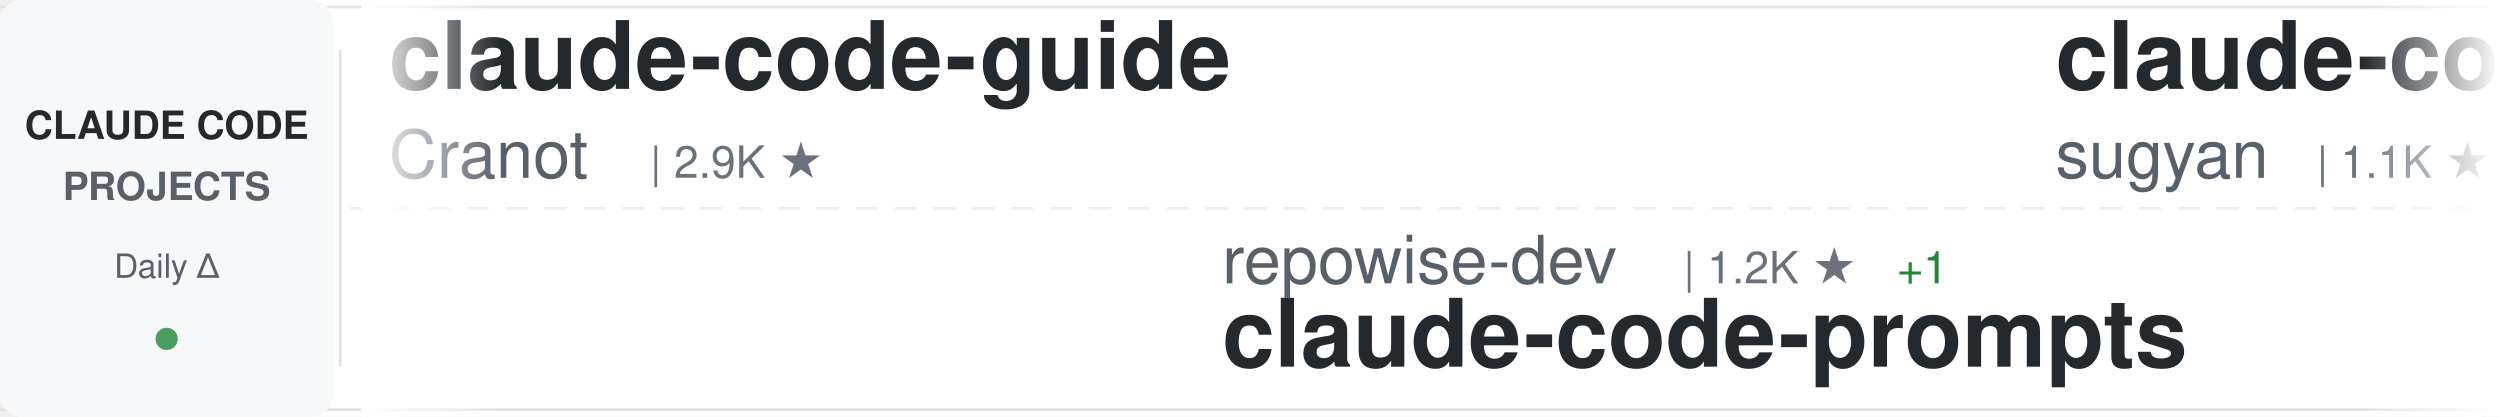
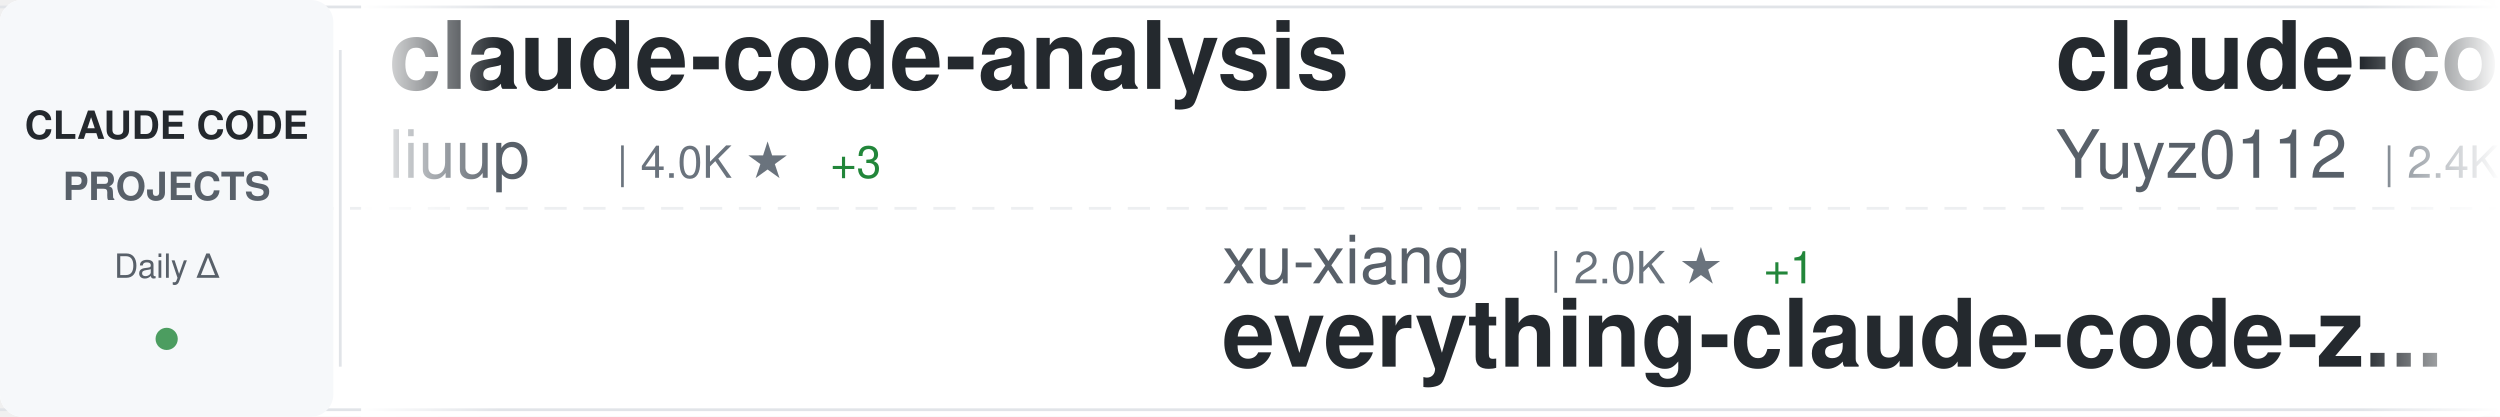
<svg xmlns="http://www.w3.org/2000/svg" width="900" height="150">
  <defs>
    <linearGradient id="awesomeLeftFade" x1="0%" y1="0%" x2="100%" y2="0%">
      <stop offset="0%" style="stop-color:#ffffff;stop-opacity:1" />
      <stop offset="100%" style="stop-color:#ffffff;stop-opacity:0" />
    </linearGradient>
    <linearGradient id="awesomeRightFade" x1="0%" y1="0%" x2="100%" y2="0%">
      <stop offset="0%" style="stop-color:#ffffff;stop-opacity:0" />
      <stop offset="100%" style="stop-color:#ffffff;stop-opacity:1" />
    </linearGradient>
  </defs>
  <rect width="900" height="150" fill="#ffffff" rx="8" />
  <rect x="0" y="2" width="900" height="1" fill="#e1e4e8" />
  <rect x="0" y="147" width="900" height="1" fill="#e1e4e8" />
  <line x1="0" y1="75" x2="900" y2="75" stroke="#e1e4e8" stroke-width="1" stroke-dasharray="8 6" opacity="0.6" />
  <rect x="0" y="0" width="120" height="150" fill="#f6f8fa" rx="8" />
  <text x="60" y="50" font-family="-apple-system, BlinkMacSystemFont, 'Segoe UI', Helvetica, Arial, sans-serif" font-size="14" font-weight="600" fill="#24292e" text-anchor="middle">CLAUDE CODE</text>
  <text x="60" y="72" font-family="-apple-system, BlinkMacSystemFont, 'Segoe UI', Helvetica, Arial, sans-serif" font-size="14" font-weight="600" fill="#586069" text-anchor="middle">PROJECTS</text>
  <text x="60" y="100" font-family="-apple-system, BlinkMacSystemFont, 'Segoe UI', Helvetica, Arial, sans-serif" font-size="12" font-weight="500" fill="#586069" text-anchor="middle">Daily Δ</text>
  <circle cx="60" cy="122" r="4" fill="#22863a" opacity="0.8" />
  <rect x="122" y="18" width="1" height="114" fill="#e1e4e8" />
  <clipPath id="awesomeTickerClip">
    <rect x="130" y="0" width="770" height="150" />
  </clipPath>
  <g clip-path="url(#awesomeTickerClip)">
    <g id="awesomeTickerItems">
      <animateTransform attributeName="transform" attributeType="XML" type="translate" from="0 0" to="-3000 0" dur="54s" repeatCount="indefinite" />
      <g transform="translate(0, 0)">
-         <text x="140" y="32" font-family="-apple-system, BlinkMacSystemFont, 'Segoe UI', Helvetica, Arial, sans-serif" font-size="34" font-weight="600" fill="#24292e">claude-code-guide</text>
-         <text x="140" y="64" font-family="-apple-system, BlinkMacSystemFont, 'Segoe UI', Helvetica, Arial, sans-serif" font-size="24" font-weight="400" fill="#586069">Cranot</text>
-         <text x="234" y="64" font-family="-apple-system, BlinkMacSystemFont, 'Segoe UI', Helvetica, Arial, sans-serif" font-size="16" font-weight="500" fill="#6a737d">| 2.9K ★</text>
+         <text x="140" y="32" font-family="-apple-system, BlinkMacSystemFont, 'Segoe UI', Helvetica, Arial, sans-serif" font-size="34" font-weight="600" fill="#24292e">claude-code-analysis</text>
+         <text x="140" y="64" font-family="-apple-system, BlinkMacSystemFont, 'Segoe UI', Helvetica, Arial, sans-serif" font-size="24" font-weight="400" fill="#586069">liuup</text>
+         <text x="222" y="64" font-family="-apple-system, BlinkMacSystemFont, 'Segoe UI', Helvetica, Arial, sans-serif" font-size="16" font-weight="500" fill="#6a737d">| 4.0K ★</text>
+         <text x="299" y="64" font-family="-apple-system, BlinkMacSystemFont, 'Segoe UI', Helvetica, Arial, sans-serif" font-size="16" font-weight="500" fill="#22863a"> +3</text>
      </g>
      <g transform="translate(300, 0)">
-         <text x="140" y="102" font-family="-apple-system, BlinkMacSystemFont, 'Segoe UI', Helvetica, Arial, sans-serif" font-size="24" font-weight="400" fill="#586069">repowise-dev</text>
-         <text x="306" y="102" font-family="-apple-system, BlinkMacSystemFont, 'Segoe UI', Helvetica, Arial, sans-serif" font-size="16" font-weight="500" fill="#6a737d">| 1.2K ★</text>
-         <text x="383" y="102" font-family="-apple-system, BlinkMacSystemFont, 'Segoe UI', Helvetica, Arial, sans-serif" font-size="16" font-weight="500" fill="#22863a"> +1</text>
-         <text x="140" y="132" font-family="-apple-system, BlinkMacSystemFont, 'Segoe UI', Helvetica, Arial, sans-serif" font-size="34" font-weight="600" fill="#24292e">claude-code-prompts</text>
+         <text x="140" y="102" font-family="-apple-system, BlinkMacSystemFont, 'Segoe UI', Helvetica, Arial, sans-serif" font-size="24" font-weight="400" fill="#586069">xu-xiang</text>
+         <text x="258" y="102" font-family="-apple-system, BlinkMacSystemFont, 'Segoe UI', Helvetica, Arial, sans-serif" font-size="16" font-weight="500" fill="#6a737d">| 2.0K ★</text>
+         <text x="335" y="102" font-family="-apple-system, BlinkMacSystemFont, 'Segoe UI', Helvetica, Arial, sans-serif" font-size="16" font-weight="500" fill="#22863a"> +1</text>
+         <text x="140" y="132" font-family="-apple-system, BlinkMacSystemFont, 'Segoe UI', Helvetica, Arial, sans-serif" font-size="34" font-weight="600" fill="#24292e">everything-claude-code-z...</text>
      </g>
      <g transform="translate(600, 0)">
-         <text x="140" y="32" font-family="-apple-system, BlinkMacSystemFont, 'Segoe UI', Helvetica, Arial, sans-serif" font-size="34" font-weight="600" fill="#24292e">claude-code-webui</text>
-         <text x="140" y="64" font-family="-apple-system, BlinkMacSystemFont, 'Segoe UI', Helvetica, Arial, sans-serif" font-size="24" font-weight="400" fill="#586069">sugyan</text>
-         <text x="234" y="64" font-family="-apple-system, BlinkMacSystemFont, 'Segoe UI', Helvetica, Arial, sans-serif" font-size="16" font-weight="500" fill="#6a737d">| 1.1K ★</text>
-         <text x="311" y="64" font-family="-apple-system, BlinkMacSystemFont, 'Segoe UI', Helvetica, Arial, sans-serif" font-size="16" font-weight="500" fill="#22863a"> +1</text>
+         <text x="140" y="32" font-family="-apple-system, BlinkMacSystemFont, 'Segoe UI', Helvetica, Arial, sans-serif" font-size="34" font-weight="600" fill="#24292e">claude-code-reverse</text>
+         <text x="140" y="64" font-family="-apple-system, BlinkMacSystemFont, 'Segoe UI', Helvetica, Arial, sans-serif" font-size="24" font-weight="400" fill="#586069">Yuyz0112</text>
+         <text x="258" y="64" font-family="-apple-system, BlinkMacSystemFont, 'Segoe UI', Helvetica, Arial, sans-serif" font-size="16" font-weight="500" fill="#6a737d">| 2.4K ★</text>
      </g>
      <g transform="translate(900, 0)">
-         <text x="140" y="102" font-family="-apple-system, BlinkMacSystemFont, 'Segoe UI', Helvetica, Arial, sans-serif" font-size="24" font-weight="400" fill="#586069">SeemSeam</text>
-         <text x="258" y="102" font-family="-apple-system, BlinkMacSystemFont, 'Segoe UI', Helvetica, Arial, sans-serif" font-size="16" font-weight="500" fill="#6a737d">| 3.6K ★</text>
-         <text x="335" y="102" font-family="-apple-system, BlinkMacSystemFont, 'Segoe UI', Helvetica, Arial, sans-serif" font-size="16" font-weight="500" fill="#22863a"> +3</text>
-         <text x="140" y="132" font-family="-apple-system, BlinkMacSystemFont, 'Segoe UI', Helvetica, Arial, sans-serif" font-size="34" font-weight="600" fill="#24292e">claude_codex_bridge</text>
+         <text x="140" y="102" font-family="-apple-system, BlinkMacSystemFont, 'Segoe UI', Helvetica, Arial, sans-serif" font-size="24" font-weight="400" fill="#586069">Alishahryar1</text>
+         <text x="306" y="102" font-family="-apple-system, BlinkMacSystemFont, 'Segoe UI', Helvetica, Arial, sans-serif" font-size="16" font-weight="500" fill="#6a737d">| 57.1K ★</text>
+         <text x="392" y="102" font-family="-apple-system, BlinkMacSystemFont, 'Segoe UI', Helvetica, Arial, sans-serif" font-size="16" font-weight="500" fill="#22863a"> +40</text>
+         <text x="140" y="132" font-family="-apple-system, BlinkMacSystemFont, 'Segoe UI', Helvetica, Arial, sans-serif" font-size="34" font-weight="600" fill="#24292e">free-claude-code</text>
      </g>
      <g transform="translate(1200, 0)">
-         <text x="140" y="32" font-family="-apple-system, BlinkMacSystemFont, 'Segoe UI', Helvetica, Arial, sans-serif" font-size="34" font-weight="600" fill="#24292e">claude-code-source-code</text>
-         <text x="140" y="64" font-family="-apple-system, BlinkMacSystemFont, 'Segoe UI', Helvetica, Arial, sans-serif" font-size="24" font-weight="400" fill="#586069">777genius</text>
-         <text x="270" y="64" font-family="-apple-system, BlinkMacSystemFont, 'Segoe UI', Helvetica, Arial, sans-serif" font-size="16" font-weight="500" fill="#6a737d">| 935 ★</text>
-         <text x="338" y="64" font-family="-apple-system, BlinkMacSystemFont, 'Segoe UI', Helvetica, Arial, sans-serif" font-size="16" font-weight="500" fill="#22863a"> +1</text>
+         <text x="140" y="32" font-family="-apple-system, BlinkMacSystemFont, 'Segoe UI', Helvetica, Arial, sans-serif" font-size="34" font-weight="600" fill="#24292e">claude-code-video-toolki...</text>
+         <text x="140" y="64" font-family="-apple-system, BlinkMacSystemFont, 'Segoe UI', Helvetica, Arial, sans-serif" font-size="24" font-weight="400" fill="#586069">digitalsamba</text>
+         <text x="306" y="64" font-family="-apple-system, BlinkMacSystemFont, 'Segoe UI', Helvetica, Arial, sans-serif" font-size="16" font-weight="500" fill="#6a737d">| 2.2K ★</text>
+         <text x="383" y="64" font-family="-apple-system, BlinkMacSystemFont, 'Segoe UI', Helvetica, Arial, sans-serif" font-size="16" font-weight="500" fill="#22863a"> +1</text>
      </g>
      <g transform="translate(1500, 0)">
-         <text x="140" y="102" font-family="-apple-system, BlinkMacSystemFont, 'Segoe UI', Helvetica, Arial, sans-serif" font-size="24" font-weight="400" fill="#586069">frankbria</text>
-         <text x="270" y="102" font-family="-apple-system, BlinkMacSystemFont, 'Segoe UI', Helvetica, Arial, sans-serif" font-size="16" font-weight="500" fill="#6a737d">| 9.7K ★</text>
-         <text x="140" y="132" font-family="-apple-system, BlinkMacSystemFont, 'Segoe UI', Helvetica, Arial, sans-serif" font-size="34" font-weight="600" fill="#24292e">ralph-claude-code</text>
+         <text x="140" y="102" font-family="-apple-system, BlinkMacSystemFont, 'Segoe UI', Helvetica, Arial, sans-serif" font-size="24" font-weight="400" fill="#586069">chauncygu</text>
+         <text x="270" y="102" font-family="-apple-system, BlinkMacSystemFont, 'Segoe UI', Helvetica, Arial, sans-serif" font-size="16" font-weight="500" fill="#6a737d">| 2.8K ★</text>
+         <text x="347" y="102" font-family="-apple-system, BlinkMacSystemFont, 'Segoe UI', Helvetica, Arial, sans-serif" font-size="16" font-weight="500" fill="#cb2431"> -1</text>
+         <text x="140" y="132" font-family="-apple-system, BlinkMacSystemFont, 'Segoe UI', Helvetica, Arial, sans-serif" font-size="34" font-weight="600" fill="#24292e">collection-claude-code-s...</text>
      </g>
      <g transform="translate(1800, 0)">
-         <text x="140" y="32" font-family="-apple-system, BlinkMacSystemFont, 'Segoe UI', Helvetica, Arial, sans-serif" font-size="34" font-weight="600" fill="#24292e">how-claude-code-works</text>
-         <text x="140" y="64" font-family="-apple-system, BlinkMacSystemFont, 'Segoe UI', Helvetica, Arial, sans-serif" font-size="24" font-weight="400" fill="#586069">Windy3f3f3f3f</text>
-         <text x="318" y="64" font-family="-apple-system, BlinkMacSystemFont, 'Segoe UI', Helvetica, Arial, sans-serif" font-size="16" font-weight="500" fill="#6a737d">| 3.7K ★</text>
-         <text x="395" y="64" font-family="-apple-system, BlinkMacSystemFont, 'Segoe UI', Helvetica, Arial, sans-serif" font-size="16" font-weight="500" fill="#22863a"> +3</text>
+         <text x="140" y="32" font-family="-apple-system, BlinkMacSystemFont, 'Segoe UI', Helvetica, Arial, sans-serif" font-size="34" font-weight="600" fill="#24292e">claude-code-spec-workflo...</text>
+         <text x="140" y="64" font-family="-apple-system, BlinkMacSystemFont, 'Segoe UI', Helvetica, Arial, sans-serif" font-size="24" font-weight="400" fill="#586069">Pimzino</text>
+         <text x="246" y="64" font-family="-apple-system, BlinkMacSystemFont, 'Segoe UI', Helvetica, Arial, sans-serif" font-size="16" font-weight="500" fill="#6a737d">| 3.9K ★</text>
      </g>
      <g transform="translate(2100, 0)">
-         <text x="140" y="102" font-family="-apple-system, BlinkMacSystemFont, 'Segoe UI', Helvetica, Arial, sans-serif" font-size="24" font-weight="400" fill="#586069">andrew-kramer-inno</text>
-         <text x="378" y="102" font-family="-apple-system, BlinkMacSystemFont, 'Segoe UI', Helvetica, Arial, sans-serif" font-size="16" font-weight="500" fill="#6a737d">| 593 ★</text>
-         <text x="140" y="132" font-family="-apple-system, BlinkMacSystemFont, 'Segoe UI', Helvetica, Arial, sans-serif" font-size="34" font-weight="600" fill="#24292e">claude-code-source-build</text>
+         <text x="140" y="102" font-family="-apple-system, BlinkMacSystemFont, 'Segoe UI', Helvetica, Arial, sans-serif" font-size="24" font-weight="400" fill="#586069">disler</text>
+         <text x="234" y="102" font-family="-apple-system, BlinkMacSystemFont, 'Segoe UI', Helvetica, Arial, sans-serif" font-size="16" font-weight="500" fill="#6a737d">| 1.7K ★</text>
+         <text x="311" y="102" font-family="-apple-system, BlinkMacSystemFont, 'Segoe UI', Helvetica, Arial, sans-serif" font-size="16" font-weight="500" fill="#22863a"> +1</text>
+         <text x="140" y="132" font-family="-apple-system, BlinkMacSystemFont, 'Segoe UI', Helvetica, Arial, sans-serif" font-size="34" font-weight="600" fill="#24292e">pi-vs-claude-code</text>
      </g>
      <g transform="translate(2400, 0)">
-         <text x="140" y="32" font-family="-apple-system, BlinkMacSystemFont, 'Segoe UI', Helvetica, Arial, sans-serif" font-size="34" font-weight="600" fill="#24292e">claude-code-source</text>
-         <text x="140" y="64" font-family="-apple-system, BlinkMacSystemFont, 'Segoe UI', Helvetica, Arial, sans-serif" font-size="24" font-weight="400" fill="#586069">hangsman</text>
-         <text x="258" y="64" font-family="-apple-system, BlinkMacSystemFont, 'Segoe UI', Helvetica, Arial, sans-serif" font-size="16" font-weight="500" fill="#6a737d">| 797 ★</text>
+         <text x="140" y="32" font-family="-apple-system, BlinkMacSystemFont, 'Segoe UI', Helvetica, Arial, sans-serif" font-size="34" font-weight="600" fill="#24292e">edmunds-claude-code</text>
+         <text x="140" y="64" font-family="-apple-system, BlinkMacSystemFont, 'Segoe UI', Helvetica, Arial, sans-serif" font-size="24" font-weight="400" fill="#586069">edmund-io</text>
+         <text x="270" y="64" font-family="-apple-system, BlinkMacSystemFont, 'Segoe UI', Helvetica, Arial, sans-serif" font-size="16" font-weight="500" fill="#6a737d">| 1.5K ★</text>
      </g>
      <g transform="translate(2700, 0)">
-         <text x="140" y="102" font-family="-apple-system, BlinkMacSystemFont, 'Segoe UI', Helvetica, Arial, sans-serif" font-size="24" font-weight="400" fill="#586069">OrcaWhisper</text>
-         <text x="294" y="102" font-family="-apple-system, BlinkMacSystemFont, 'Segoe UI', Helvetica, Arial, sans-serif" font-size="16" font-weight="500" fill="#6a737d">| 102 ★</text>
-         <text x="140" y="132" font-family="-apple-system, BlinkMacSystemFont, 'Segoe UI', Helvetica, Arial, sans-serif" font-size="34" font-weight="600" fill="#24292e">Claude-Code</text>
+         <text x="140" y="102" font-family="-apple-system, BlinkMacSystemFont, 'Segoe UI', Helvetica, Arial, sans-serif" font-size="24" font-weight="400" fill="#586069">rohitg00</text>
+         <text x="258" y="102" font-family="-apple-system, BlinkMacSystemFont, 'Segoe UI', Helvetica, Arial, sans-serif" font-size="16" font-weight="500" fill="#6a737d">| 2.7K ★</text>
+         <text x="140" y="132" font-family="-apple-system, BlinkMacSystemFont, 'Segoe UI', Helvetica, Arial, sans-serif" font-size="34" font-weight="600" fill="#24292e">awesome-claude-code-tool...</text>
      </g>
      <g transform="translate(3000, 0)">
-         <text x="140" y="32" font-family="-apple-system, BlinkMacSystemFont, 'Segoe UI', Helvetica, Arial, sans-serif" font-size="34" font-weight="600" fill="#24292e">claude-code-guide</text>
-         <text x="140" y="64" font-family="-apple-system, BlinkMacSystemFont, 'Segoe UI', Helvetica, Arial, sans-serif" font-size="24" font-weight="400" fill="#586069">Cranot</text>
-         <text x="234" y="64" font-family="-apple-system, BlinkMacSystemFont, 'Segoe UI', Helvetica, Arial, sans-serif" font-size="16" font-weight="500" fill="#6a737d">| 2.9K ★</text>
+         <text x="140" y="32" font-family="-apple-system, BlinkMacSystemFont, 'Segoe UI', Helvetica, Arial, sans-serif" font-size="34" font-weight="600" fill="#24292e">claude-code-analysis</text>
+         <text x="140" y="64" font-family="-apple-system, BlinkMacSystemFont, 'Segoe UI', Helvetica, Arial, sans-serif" font-size="24" font-weight="400" fill="#586069">liuup</text>
+         <text x="222" y="64" font-family="-apple-system, BlinkMacSystemFont, 'Segoe UI', Helvetica, Arial, sans-serif" font-size="16" font-weight="500" fill="#6a737d">| 4.0K ★</text>
+         <text x="299" y="64" font-family="-apple-system, BlinkMacSystemFont, 'Segoe UI', Helvetica, Arial, sans-serif" font-size="16" font-weight="500" fill="#22863a"> +3</text>
      </g>
      <g transform="translate(3300, 0)">
-         <text x="140" y="102" font-family="-apple-system, BlinkMacSystemFont, 'Segoe UI', Helvetica, Arial, sans-serif" font-size="24" font-weight="400" fill="#586069">repowise-dev</text>
-         <text x="306" y="102" font-family="-apple-system, BlinkMacSystemFont, 'Segoe UI', Helvetica, Arial, sans-serif" font-size="16" font-weight="500" fill="#6a737d">| 1.2K ★</text>
-         <text x="383" y="102" font-family="-apple-system, BlinkMacSystemFont, 'Segoe UI', Helvetica, Arial, sans-serif" font-size="16" font-weight="500" fill="#22863a"> +1</text>
-         <text x="140" y="132" font-family="-apple-system, BlinkMacSystemFont, 'Segoe UI', Helvetica, Arial, sans-serif" font-size="34" font-weight="600" fill="#24292e">claude-code-prompts</text>
+         <text x="140" y="102" font-family="-apple-system, BlinkMacSystemFont, 'Segoe UI', Helvetica, Arial, sans-serif" font-size="24" font-weight="400" fill="#586069">xu-xiang</text>
+         <text x="258" y="102" font-family="-apple-system, BlinkMacSystemFont, 'Segoe UI', Helvetica, Arial, sans-serif" font-size="16" font-weight="500" fill="#6a737d">| 2.0K ★</text>
+         <text x="335" y="102" font-family="-apple-system, BlinkMacSystemFont, 'Segoe UI', Helvetica, Arial, sans-serif" font-size="16" font-weight="500" fill="#22863a"> +1</text>
+         <text x="140" y="132" font-family="-apple-system, BlinkMacSystemFont, 'Segoe UI', Helvetica, Arial, sans-serif" font-size="34" font-weight="600" fill="#24292e">everything-claude-code-z...</text>
      </g>
      <g transform="translate(3600, 0)">
-         <text x="140" y="32" font-family="-apple-system, BlinkMacSystemFont, 'Segoe UI', Helvetica, Arial, sans-serif" font-size="34" font-weight="600" fill="#24292e">claude-code-webui</text>
-         <text x="140" y="64" font-family="-apple-system, BlinkMacSystemFont, 'Segoe UI', Helvetica, Arial, sans-serif" font-size="24" font-weight="400" fill="#586069">sugyan</text>
-         <text x="234" y="64" font-family="-apple-system, BlinkMacSystemFont, 'Segoe UI', Helvetica, Arial, sans-serif" font-size="16" font-weight="500" fill="#6a737d">| 1.1K ★</text>
-         <text x="311" y="64" font-family="-apple-system, BlinkMacSystemFont, 'Segoe UI', Helvetica, Arial, sans-serif" font-size="16" font-weight="500" fill="#22863a"> +1</text>
+         <text x="140" y="32" font-family="-apple-system, BlinkMacSystemFont, 'Segoe UI', Helvetica, Arial, sans-serif" font-size="34" font-weight="600" fill="#24292e">claude-code-reverse</text>
+         <text x="140" y="64" font-family="-apple-system, BlinkMacSystemFont, 'Segoe UI', Helvetica, Arial, sans-serif" font-size="24" font-weight="400" fill="#586069">Yuyz0112</text>
+         <text x="258" y="64" font-family="-apple-system, BlinkMacSystemFont, 'Segoe UI', Helvetica, Arial, sans-serif" font-size="16" font-weight="500" fill="#6a737d">| 2.4K ★</text>
      </g>
      <g transform="translate(3900, 0)">
-         <text x="140" y="102" font-family="-apple-system, BlinkMacSystemFont, 'Segoe UI', Helvetica, Arial, sans-serif" font-size="24" font-weight="400" fill="#586069">SeemSeam</text>
-         <text x="258" y="102" font-family="-apple-system, BlinkMacSystemFont, 'Segoe UI', Helvetica, Arial, sans-serif" font-size="16" font-weight="500" fill="#6a737d">| 3.6K ★</text>
-         <text x="335" y="102" font-family="-apple-system, BlinkMacSystemFont, 'Segoe UI', Helvetica, Arial, sans-serif" font-size="16" font-weight="500" fill="#22863a"> +3</text>
-         <text x="140" y="132" font-family="-apple-system, BlinkMacSystemFont, 'Segoe UI', Helvetica, Arial, sans-serif" font-size="34" font-weight="600" fill="#24292e">claude_codex_bridge</text>
+         <text x="140" y="102" font-family="-apple-system, BlinkMacSystemFont, 'Segoe UI', Helvetica, Arial, sans-serif" font-size="24" font-weight="400" fill="#586069">Alishahryar1</text>
+         <text x="306" y="102" font-family="-apple-system, BlinkMacSystemFont, 'Segoe UI', Helvetica, Arial, sans-serif" font-size="16" font-weight="500" fill="#6a737d">| 57.1K ★</text>
+         <text x="392" y="102" font-family="-apple-system, BlinkMacSystemFont, 'Segoe UI', Helvetica, Arial, sans-serif" font-size="16" font-weight="500" fill="#22863a"> +40</text>
+         <text x="140" y="132" font-family="-apple-system, BlinkMacSystemFont, 'Segoe UI', Helvetica, Arial, sans-serif" font-size="34" font-weight="600" fill="#24292e">free-claude-code</text>
      </g>
    </g>
  </g>
  <rect x="130" y="0" width="50" height="150" fill="url(#awesomeLeftFade)" />
  <rect x="850" y="0" width="50" height="150" fill="url(#awesomeRightFade)" />
</svg>
